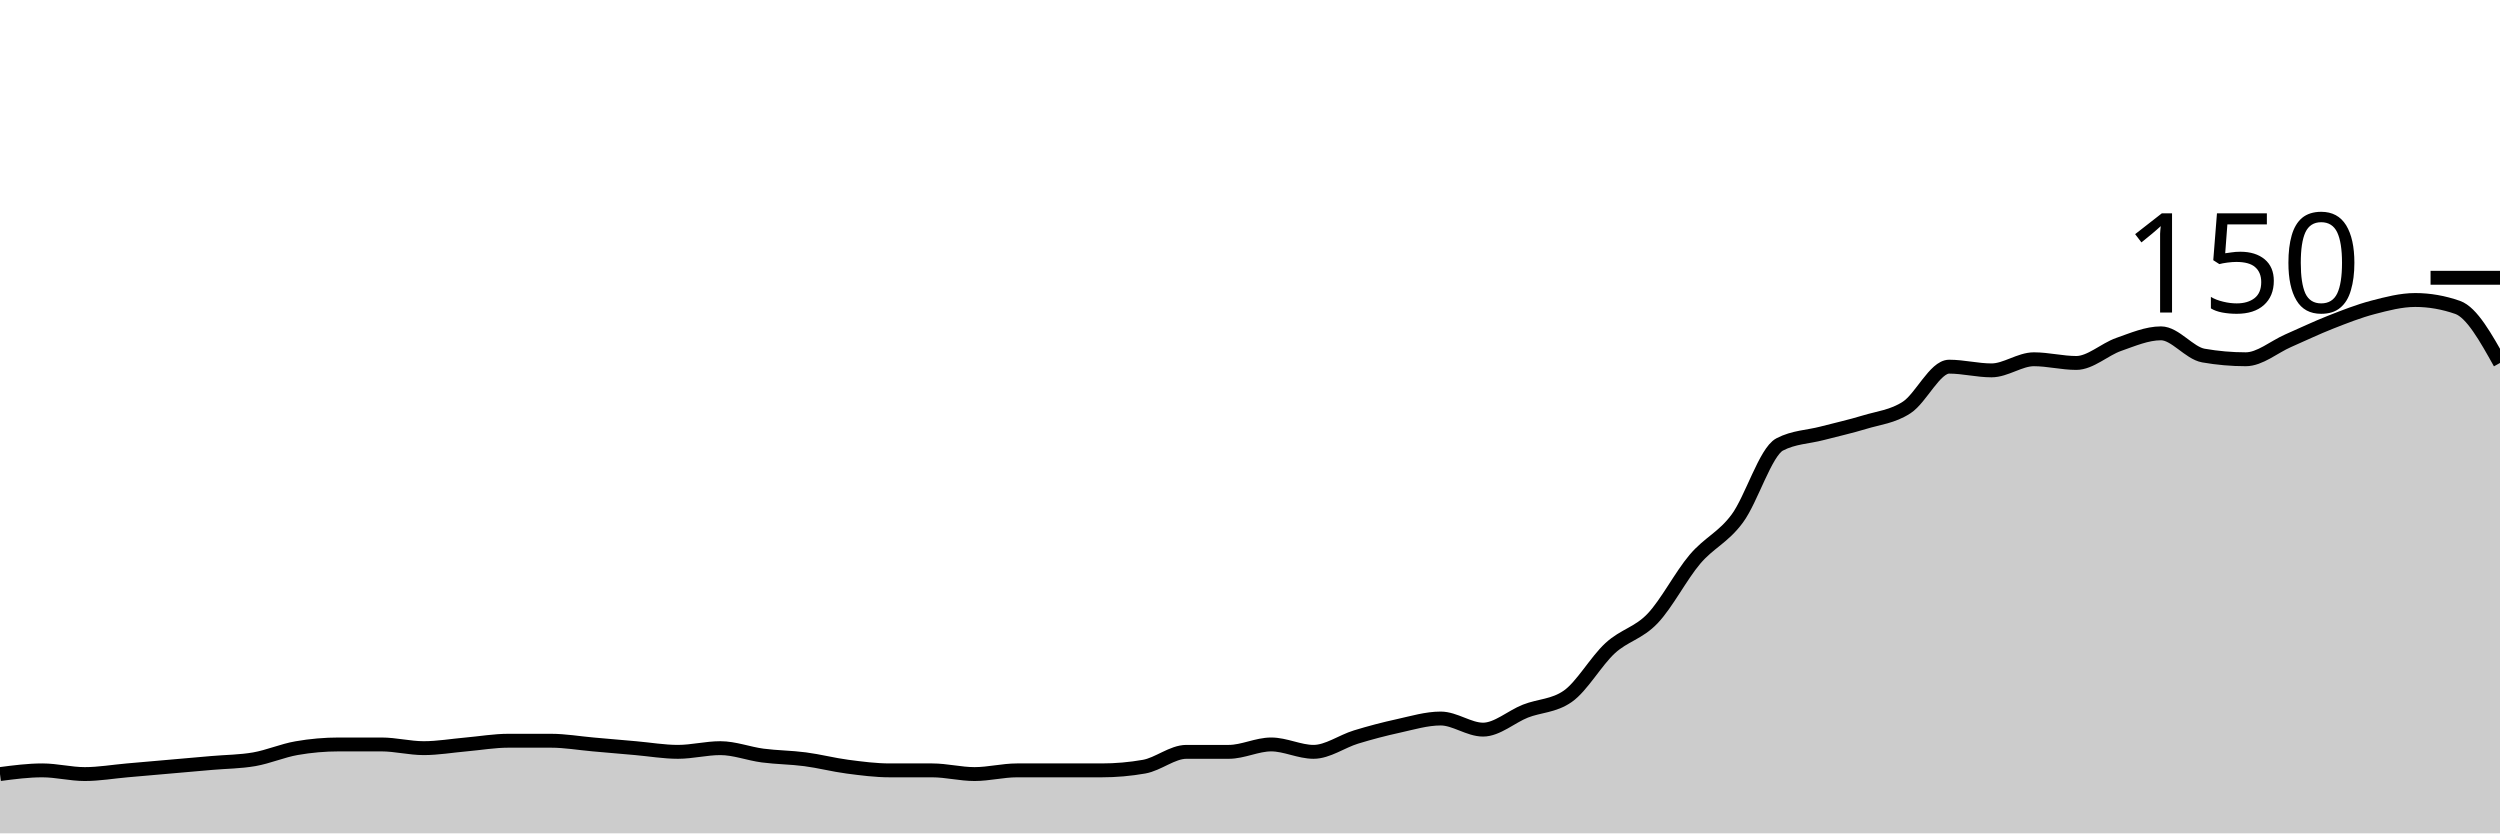
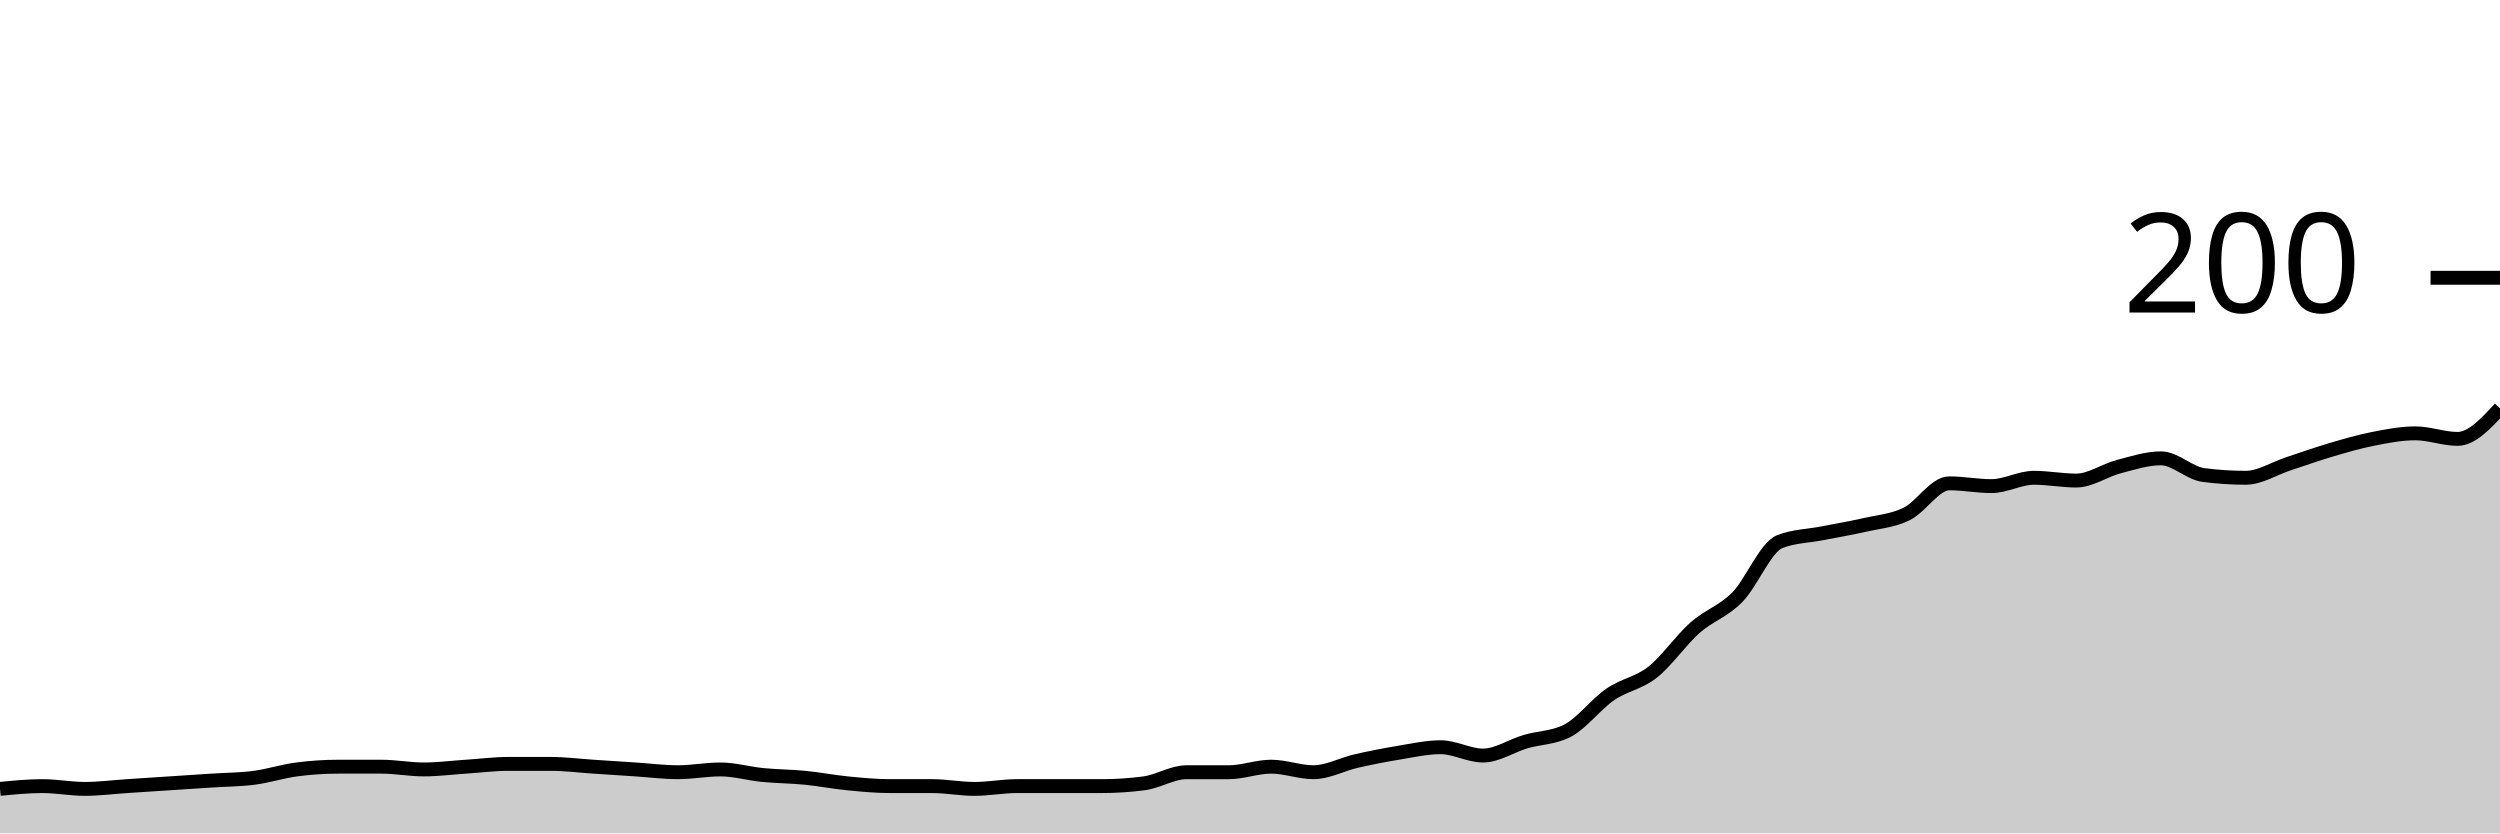
<svg xmlns="http://www.w3.org/2000/svg" viewBox="0 0 180 60">
  <g transform="translate(0,20)">
-     <path class="area" fill="rgba(0, 0, 0, 0.2)" d="M0,35.733C1.017,35.6,2.034,35.467,3.051,35.467C4.068,35.467,5.085,35.733,6.102,35.733C7.119,35.733,8.136,35.556,9.153,35.467C10.169,35.378,11.186,35.289,12.203,35.2C13.22,35.111,14.237,35.022,15.254,34.933C16.271,34.844,17.288,34.844,18.305,34.667C19.322,34.489,20.339,34.044,21.356,33.867C22.373,33.689,23.39,33.6,24.407,33.6C25.424,33.6,26.441,33.6,27.458,33.6C28.475,33.6,29.492,33.867,30.508,33.867C31.525,33.867,32.542,33.689,33.559,33.6C34.576,33.511,35.593,33.333,36.61,33.333C37.627,33.333,38.644,33.333,39.661,33.333C40.678,33.333,41.695,33.511,42.712,33.6C43.729,33.689,44.746,33.778,45.763,33.867C46.78,33.956,47.797,34.133,48.814,34.133C49.831,34.133,50.847,33.867,51.864,33.867C52.881,33.867,53.898,34.267,54.915,34.4C55.932,34.533,56.949,34.533,57.966,34.667C58.983,34.8,60,35.067,61.017,35.2C62.034,35.333,63.051,35.467,64.068,35.467C65.085,35.467,66.102,35.467,67.119,35.467C68.136,35.467,69.153,35.733,70.169,35.733C71.186,35.733,72.203,35.467,73.22,35.467C74.237,35.467,75.254,35.467,76.271,35.467C77.288,35.467,78.305,35.467,79.322,35.467C80.339,35.467,81.356,35.378,82.373,35.2C83.39,35.022,84.407,34.133,85.424,34.133C86.441,34.133,87.458,34.133,88.475,34.133C89.492,34.133,90.508,33.6,91.525,33.6C92.542,33.6,93.559,34.133,94.576,34.133C95.593,34.133,96.61,33.378,97.627,33.067C98.644,32.756,99.661,32.489,100.678,32.267C101.695,32.044,102.712,31.733,103.729,31.733C104.746,31.733,105.763,32.533,106.78,32.533C107.797,32.533,108.814,31.6,109.831,31.2C110.847,30.8,111.864,30.844,112.881,30.133C113.898,29.422,114.915,27.6,115.932,26.667C116.949,25.733,117.966,25.6,118.983,24.533C120,23.467,121.017,21.467,122.034,20.267C123.051,19.067,124.068,18.711,125.085,17.333C126.102,15.956,127.119,12.533,128.136,12C129.153,11.467,130.169,11.467,131.186,11.2C132.203,10.933,133.22,10.711,134.237,10.4C135.254,10.089,136.271,10,137.288,9.333C138.305,8.667,139.322,6.4,140.339,6.4C141.356,6.4,142.373,6.667,143.39,6.667C144.407,6.667,145.424,5.867,146.441,5.867C147.458,5.867,148.475,6.133,149.492,6.133C150.508,6.133,151.525,5.156,152.542,4.8C153.559,4.444,154.576,4,155.593,4C156.61,4,157.627,5.422,158.644,5.6C159.661,5.778,160.678,5.867,161.695,5.867C162.712,5.867,163.729,4.978,164.746,4.533C165.763,4.089,166.78,3.6,167.797,3.2C168.814,2.8,169.831,2.4,170.847,2.133C171.864,1.867,172.881,1.6,173.898,1.6C174.915,1.6,175.932,1.778,176.949,2.133C177.966,2.489,178.983,4.311,180,6.133L180,40C178.983,40,177.966,40,176.949,40C175.932,40,174.915,40,173.898,40C172.881,40,171.864,40,170.847,40C169.831,40,168.814,40,167.797,40C166.78,40,165.763,40,164.746,40C163.729,40,162.712,40,161.695,40C160.678,40,159.661,40,158.644,40C157.627,40,156.61,40,155.593,40C154.576,40,153.559,40,152.542,40C151.525,40,150.508,40,149.492,40C148.475,40,147.458,40,146.441,40C145.424,40,144.407,40,143.39,40C142.373,40,141.356,40,140.339,40C139.322,40,138.305,40,137.288,40C136.271,40,135.254,40,134.237,40C133.22,40,132.203,40,131.186,40C130.169,40,129.153,40,128.136,40C127.119,40,126.102,40,125.085,40C124.068,40,123.051,40,122.034,40C121.017,40,120,40,118.983,40C117.966,40,116.949,40,115.932,40C114.915,40,113.898,40,112.881,40C111.864,40,110.847,40,109.831,40C108.814,40,107.797,40,106.78,40C105.763,40,104.746,40,103.729,40C102.712,40,101.695,40,100.678,40C99.661,40,98.644,40,97.627,40C96.61,40,95.593,40,94.576,40C93.559,40,92.542,40,91.525,40C90.508,40,89.492,40,88.475,40C87.458,40,86.441,40,85.424,40C84.407,40,83.39,40,82.373,40C81.356,40,80.339,40,79.322,40C78.305,40,77.288,40,76.271,40C75.254,40,74.237,40,73.22,40C72.203,40,71.186,40,70.169,40C69.153,40,68.136,40,67.119,40C66.102,40,65.085,40,64.068,40C63.051,40,62.034,40,61.017,40C60,40,58.983,40,57.966,40C56.949,40,55.932,40,54.915,40C53.898,40,52.881,40,51.864,40C50.847,40,49.831,40,48.814,40C47.797,40,46.78,40,45.763,40C44.746,40,43.729,40,42.712,40C41.695,40,40.678,40,39.661,40C38.644,40,37.627,40,36.61,40C35.593,40,34.576,40,33.559,40C32.542,40,31.525,40,30.508,40C29.492,40,28.475,40,27.458,40C26.441,40,25.424,40,24.407,40C23.39,40,22.373,40,21.356,40C20.339,40,19.322,40,18.305,40C17.288,40,16.271,40,15.254,40C14.237,40,13.22,40,12.203,40C11.186,40,10.169,40,9.153,40C8.136,40,7.119,40,6.102,40C5.085,40,4.068,40,3.051,40C2.034,40,1.017,40,0,40Z" />
-     <path class="line" stroke="black" fill="none" d="M0,35.733C1.017,35.6,2.034,35.467,3.051,35.467C4.068,35.467,5.085,35.733,6.102,35.733C7.119,35.733,8.136,35.556,9.153,35.467C10.169,35.378,11.186,35.289,12.203,35.2C13.22,35.111,14.237,35.022,15.254,34.933C16.271,34.844,17.288,34.844,18.305,34.667C19.322,34.489,20.339,34.044,21.356,33.867C22.373,33.689,23.39,33.6,24.407,33.6C25.424,33.6,26.441,33.6,27.458,33.6C28.475,33.6,29.492,33.867,30.508,33.867C31.525,33.867,32.542,33.689,33.559,33.6C34.576,33.511,35.593,33.333,36.61,33.333C37.627,33.333,38.644,33.333,39.661,33.333C40.678,33.333,41.695,33.511,42.712,33.6C43.729,33.689,44.746,33.778,45.763,33.867C46.78,33.956,47.797,34.133,48.814,34.133C49.831,34.133,50.847,33.867,51.864,33.867C52.881,33.867,53.898,34.267,54.915,34.4C55.932,34.533,56.949,34.533,57.966,34.667C58.983,34.8,60,35.067,61.017,35.2C62.034,35.333,63.051,35.467,64.068,35.467C65.085,35.467,66.102,35.467,67.119,35.467C68.136,35.467,69.153,35.733,70.169,35.733C71.186,35.733,72.203,35.467,73.22,35.467C74.237,35.467,75.254,35.467,76.271,35.467C77.288,35.467,78.305,35.467,79.322,35.467C80.339,35.467,81.356,35.378,82.373,35.2C83.39,35.022,84.407,34.133,85.424,34.133C86.441,34.133,87.458,34.133,88.475,34.133C89.492,34.133,90.508,33.6,91.525,33.6C92.542,33.6,93.559,34.133,94.576,34.133C95.593,34.133,96.61,33.378,97.627,33.067C98.644,32.756,99.661,32.489,100.678,32.267C101.695,32.044,102.712,31.733,103.729,31.733C104.746,31.733,105.763,32.533,106.78,32.533C107.797,32.533,108.814,31.6,109.831,31.2C110.847,30.8,111.864,30.844,112.881,30.133C113.898,29.422,114.915,27.6,115.932,26.667C116.949,25.733,117.966,25.6,118.983,24.533C120,23.467,121.017,21.467,122.034,20.267C123.051,19.067,124.068,18.711,125.085,17.333C126.102,15.956,127.119,12.533,128.136,12C129.153,11.467,130.169,11.467,131.186,11.2C132.203,10.933,133.22,10.711,134.237,10.4C135.254,10.089,136.271,10,137.288,9.333C138.305,8.667,139.322,6.4,140.339,6.4C141.356,6.4,142.373,6.667,143.39,6.667C144.407,6.667,145.424,5.867,146.441,5.867C147.458,5.867,148.475,6.133,149.492,6.133C150.508,6.133,151.525,5.156,152.542,4.8C153.559,4.444,154.576,4,155.593,4C156.61,4,157.627,5.422,158.644,5.6C159.661,5.778,160.678,5.867,161.695,5.867C162.712,5.867,163.729,4.978,164.746,4.533C165.763,4.089,166.78,3.6,167.797,3.2C168.814,2.8,169.831,2.4,170.847,2.133C171.864,1.867,172.881,1.6,173.898,1.6C174.915,1.6,175.932,1.778,176.949,2.133C177.966,2.489,178.983,4.311,180,6.133" />
+     <path class="area" fill="rgba(0, 0, 0, 0.2)" d="M0,36.8C1.017,36.7,2.034,36.6,3.051,36.6C4.068,36.6,5.085,36.8,6.102,36.8C7.119,36.8,8.136,36.667,9.153,36.6C10.169,36.533,11.186,36.467,12.203,36.4C13.22,36.333,14.237,36.267,15.254,36.2C16.271,36.133,17.288,36.133,18.305,36C19.322,35.867,20.339,35.533,21.356,35.4C22.373,35.267,23.39,35.2,24.407,35.2C25.424,35.2,26.441,35.2,27.458,35.2C28.475,35.2,29.492,35.4,30.508,35.4C31.525,35.4,32.542,35.267,33.559,35.2C34.576,35.133,35.593,35,36.61,35C37.627,35,38.644,35,39.661,35C40.678,35,41.695,35.133,42.712,35.2C43.729,35.267,44.746,35.333,45.763,35.4C46.78,35.467,47.797,35.6,48.814,35.6C49.831,35.6,50.847,35.4,51.864,35.4C52.881,35.4,53.898,35.7,54.915,35.8C55.932,35.9,56.949,35.9,57.966,36C58.983,36.1,60,36.3,61.017,36.4C62.034,36.5,63.051,36.6,64.068,36.6C65.085,36.6,66.102,36.6,67.119,36.6C68.136,36.6,69.153,36.8,70.169,36.8C71.186,36.8,72.203,36.6,73.22,36.6C74.237,36.6,75.254,36.6,76.271,36.6C77.288,36.6,78.305,36.6,79.322,36.6C80.339,36.6,81.356,36.533,82.373,36.4C83.39,36.267,84.407,35.6,85.424,35.6C86.441,35.6,87.458,35.6,88.475,35.6C89.492,35.6,90.508,35.2,91.525,35.2C92.542,35.2,93.559,35.6,94.576,35.6C95.593,35.6,96.61,35.033,97.627,34.8C98.644,34.567,99.661,34.367,100.678,34.2C101.695,34.033,102.712,33.8,103.729,33.8C104.746,33.8,105.763,34.4,106.78,34.4C107.797,34.4,108.814,33.7,109.831,33.4C110.847,33.1,111.864,33.133,112.881,32.6C113.898,32.067,114.915,30.7,115.932,30C116.949,29.3,117.966,29.2,118.983,28.4C120,27.6,121.017,26.1,122.034,25.2C123.051,24.3,124.068,24.033,125.085,23C126.102,21.967,127.119,19.4,128.136,19C129.153,18.6,130.169,18.6,131.186,18.4C132.203,18.2,133.22,18.033,134.237,17.8C135.254,17.567,136.271,17.5,137.288,17C138.305,16.5,139.322,14.8,140.339,14.8C141.356,14.8,142.373,15,143.39,15C144.407,15,145.424,14.4,146.441,14.4C147.458,14.4,148.475,14.6,149.492,14.6C150.508,14.6,151.525,13.867,152.542,13.6C153.559,13.333,154.576,13,155.593,13C156.61,13,157.627,14.067,158.644,14.2C159.661,14.333,160.678,14.4,161.695,14.4C162.712,14.4,163.729,13.733,164.746,13.4C165.763,13.067,166.78,12.7,167.797,12.4C168.814,12.1,169.831,11.8,170.847,11.6C171.864,11.4,172.881,11.2,173.898,11.2C174.915,11.2,175.932,11.6,176.949,11.6C177.966,11.6,178.983,10.5,180,9.4L180,40C178.983,40,177.966,40,176.949,40C175.932,40,174.915,40,173.898,40C172.881,40,171.864,40,170.847,40C169.831,40,168.814,40,167.797,40C166.78,40,165.763,40,164.746,40C163.729,40,162.712,40,161.695,40C160.678,40,159.661,40,158.644,40C157.627,40,156.61,40,155.593,40C154.576,40,153.559,40,152.542,40C151.525,40,150.508,40,149.492,40C148.475,40,147.458,40,146.441,40C145.424,40,144.407,40,143.39,40C142.373,40,141.356,40,140.339,40C139.322,40,138.305,40,137.288,40C136.271,40,135.254,40,134.237,40C133.22,40,132.203,40,131.186,40C130.169,40,129.153,40,128.136,40C127.119,40,126.102,40,125.085,40C124.068,40,123.051,40,122.034,40C121.017,40,120,40,118.983,40C117.966,40,116.949,40,115.932,40C114.915,40,113.898,40,112.881,40C111.864,40,110.847,40,109.831,40C108.814,40,107.797,40,106.78,40C105.763,40,104.746,40,103.729,40C102.712,40,101.695,40,100.678,40C99.661,40,98.644,40,97.627,40C96.61,40,95.593,40,94.576,40C93.559,40,92.542,40,91.525,40C90.508,40,89.492,40,88.475,40C87.458,40,86.441,40,85.424,40C84.407,40,83.39,40,82.373,40C81.356,40,80.339,40,79.322,40C78.305,40,77.288,40,76.271,40C75.254,40,74.237,40,73.22,40C72.203,40,71.186,40,70.169,40C69.153,40,68.136,40,67.119,40C66.102,40,65.085,40,64.068,40C63.051,40,62.034,40,61.017,40C60,40,58.983,40,57.966,40C56.949,40,55.932,40,54.915,40C53.898,40,52.881,40,51.864,40C50.847,40,49.831,40,48.814,40C47.797,40,46.78,40,45.763,40C44.746,40,43.729,40,42.712,40C41.695,40,40.678,40,39.661,40C38.644,40,37.627,40,36.61,40C35.593,40,34.576,40,33.559,40C32.542,40,31.525,40,30.508,40C29.492,40,28.475,40,27.458,40C26.441,40,25.424,40,24.407,40C23.39,40,22.373,40,21.356,40C20.339,40,19.322,40,18.305,40C17.288,40,16.271,40,15.254,40C14.237,40,13.22,40,12.203,40C11.186,40,10.169,40,9.153,40C8.136,40,7.119,40,6.102,40C5.085,40,4.068,40,3.051,40C2.034,40,1.017,40,0,40Z" />
+     <path class="line" stroke="black" fill="none" d="M0,36.8C1.017,36.7,2.034,36.6,3.051,36.6C4.068,36.6,5.085,36.8,6.102,36.8C7.119,36.8,8.136,36.667,9.153,36.6C10.169,36.533,11.186,36.467,12.203,36.4C13.22,36.333,14.237,36.267,15.254,36.2C16.271,36.133,17.288,36.133,18.305,36C19.322,35.867,20.339,35.533,21.356,35.4C22.373,35.267,23.39,35.2,24.407,35.2C25.424,35.2,26.441,35.2,27.458,35.2C28.475,35.2,29.492,35.4,30.508,35.4C31.525,35.4,32.542,35.267,33.559,35.2C34.576,35.133,35.593,35,36.61,35C37.627,35,38.644,35,39.661,35C40.678,35,41.695,35.133,42.712,35.2C43.729,35.267,44.746,35.333,45.763,35.4C46.78,35.467,47.797,35.6,48.814,35.6C49.831,35.6,50.847,35.4,51.864,35.4C52.881,35.4,53.898,35.7,54.915,35.8C55.932,35.9,56.949,35.9,57.966,36C58.983,36.1,60,36.3,61.017,36.4C62.034,36.5,63.051,36.6,64.068,36.6C65.085,36.6,66.102,36.6,67.119,36.6C68.136,36.6,69.153,36.8,70.169,36.8C71.186,36.8,72.203,36.6,73.22,36.6C74.237,36.6,75.254,36.6,76.271,36.6C77.288,36.6,78.305,36.6,79.322,36.6C80.339,36.6,81.356,36.533,82.373,36.4C83.39,36.267,84.407,35.6,85.424,35.6C86.441,35.6,87.458,35.6,88.475,35.6C89.492,35.6,90.508,35.2,91.525,35.2C92.542,35.2,93.559,35.6,94.576,35.6C95.593,35.6,96.61,35.033,97.627,34.8C98.644,34.567,99.661,34.367,100.678,34.2C101.695,34.033,102.712,33.8,103.729,33.8C104.746,33.8,105.763,34.4,106.78,34.4C107.797,34.4,108.814,33.7,109.831,33.4C110.847,33.1,111.864,33.133,112.881,32.6C113.898,32.067,114.915,30.7,115.932,30C116.949,29.3,117.966,29.2,118.983,28.4C120,27.6,121.017,26.1,122.034,25.2C123.051,24.3,124.068,24.033,125.085,23C126.102,21.967,127.119,19.4,128.136,19C129.153,18.6,130.169,18.6,131.186,18.4C132.203,18.2,133.22,18.033,134.237,17.8C135.254,17.567,136.271,17.5,137.288,17C138.305,16.5,139.322,14.8,140.339,14.8C141.356,14.8,142.373,15,143.39,15C144.407,15,145.424,14.4,146.441,14.4C147.458,14.4,148.475,14.6,149.492,14.6C150.508,14.6,151.525,13.867,152.542,13.6C153.559,13.333,154.576,13,155.593,13C156.61,13,157.627,14.067,158.644,14.2C159.661,14.333,160.678,14.4,161.695,14.4C162.712,14.4,163.729,13.733,164.746,13.4C165.763,13.067,166.78,12.7,167.797,12.4C168.814,12.1,169.831,11.8,170.847,11.6C171.864,11.4,172.881,11.2,173.898,11.2C174.915,11.2,175.932,11.6,176.949,11.6C177.966,11.6,178.983,10.5,180,9.4" />
    <path class="axis-ceiling" stroke-width="1" stroke="black" fill="none" d="M175,0L180,0" />
-     <text class="axis-ceiling-label" font-family="sans-serif" text-anchor="end" font-size="10px" x="170" y="2.5">150</text>
+     <text class="axis-ceiling-label" font-family="sans-serif" text-anchor="end" font-size="10px" x="170" y="2.5">200</text>
  </g>
</svg>
